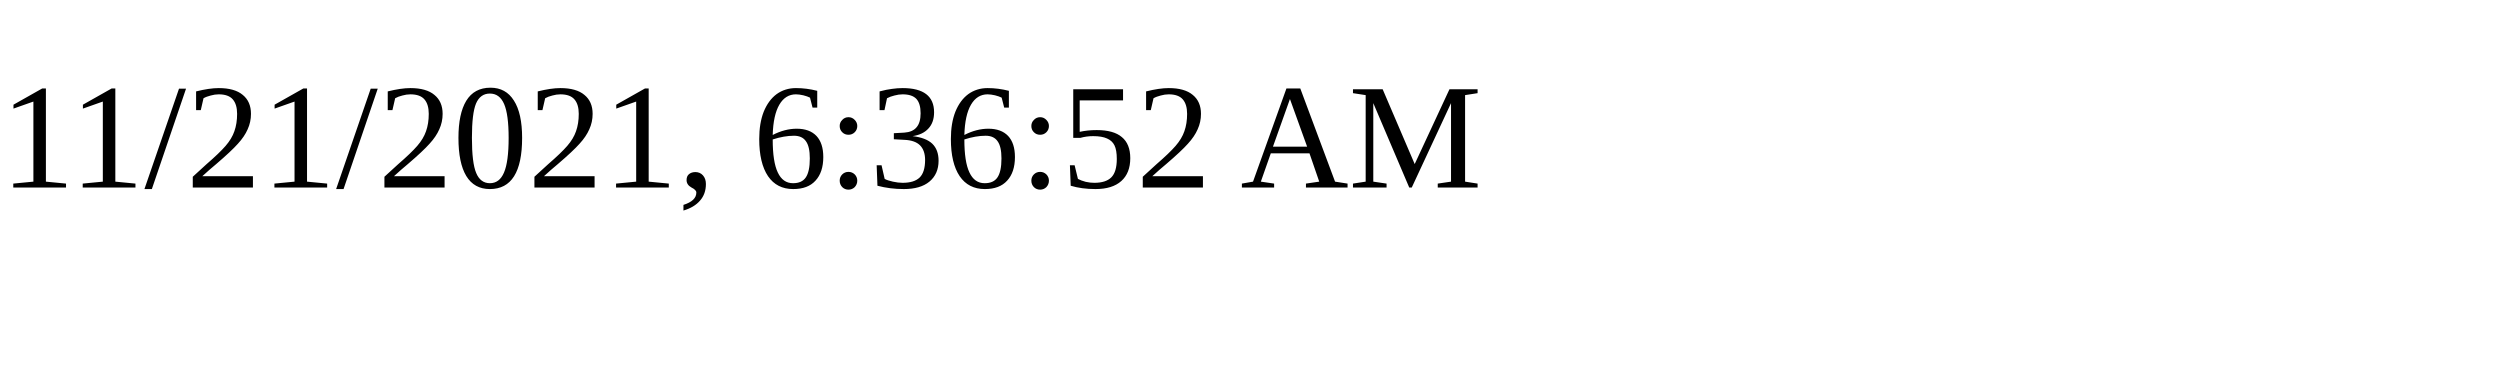
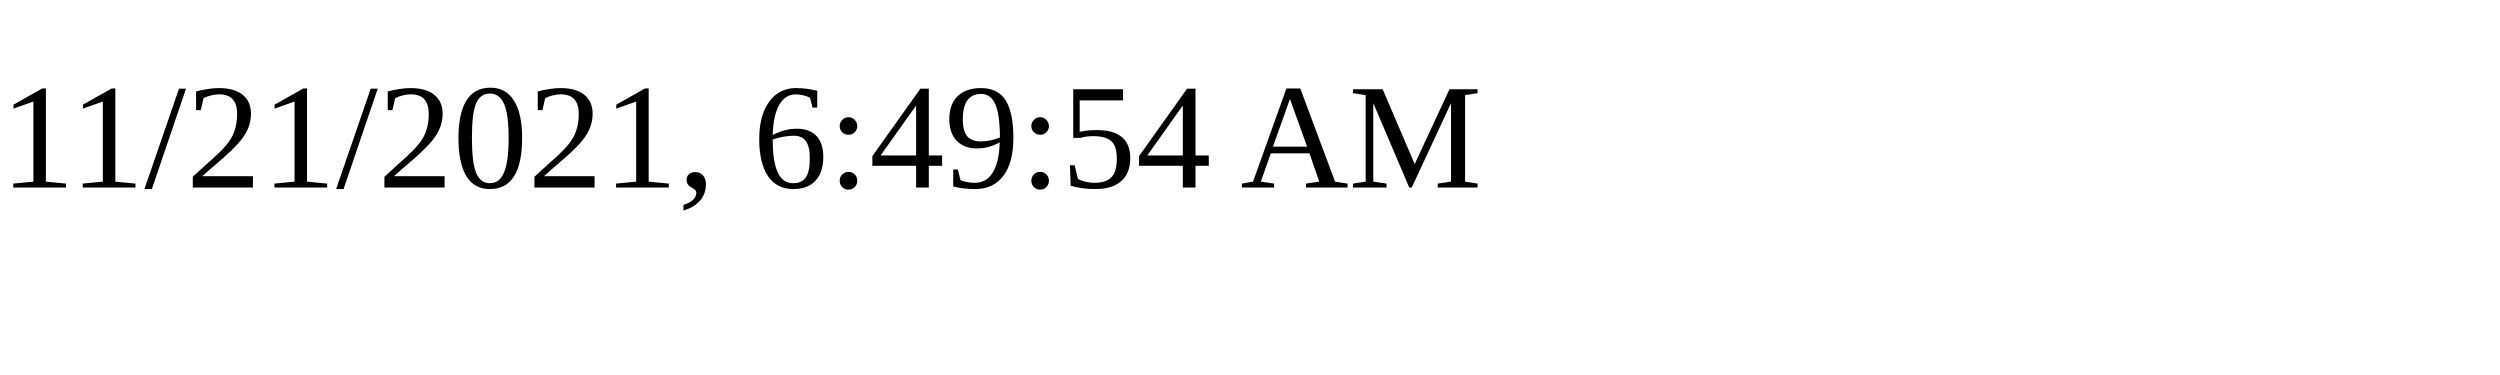
<svg xmlns="http://www.w3.org/2000/svg" height="30" width="200">
-   <text x="0" y="15">11/21/2021, 6:36:52 AM</text>
+   <text x="0" y="15">11/21/2021, 6:49:54 AM</text>
</svg>
